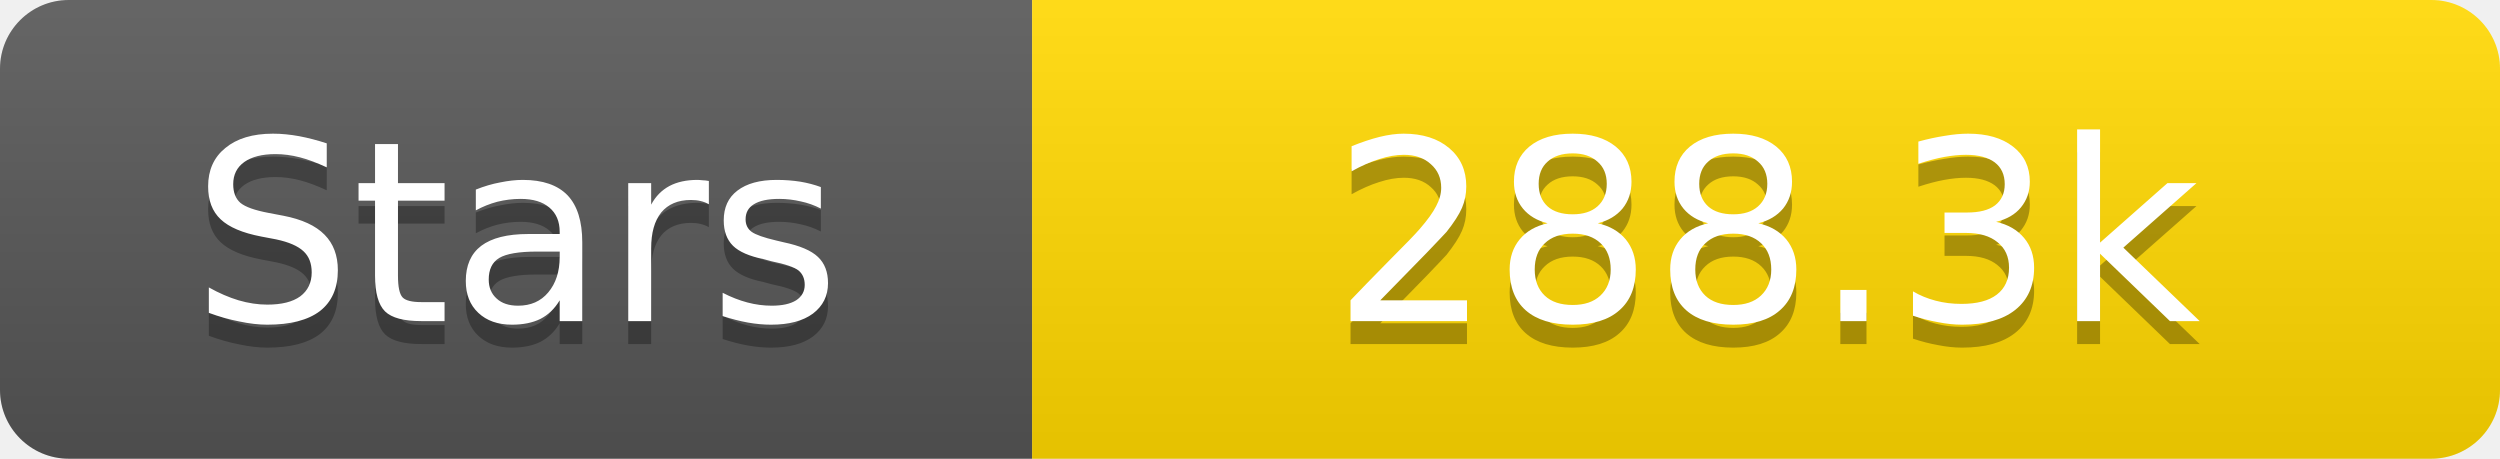
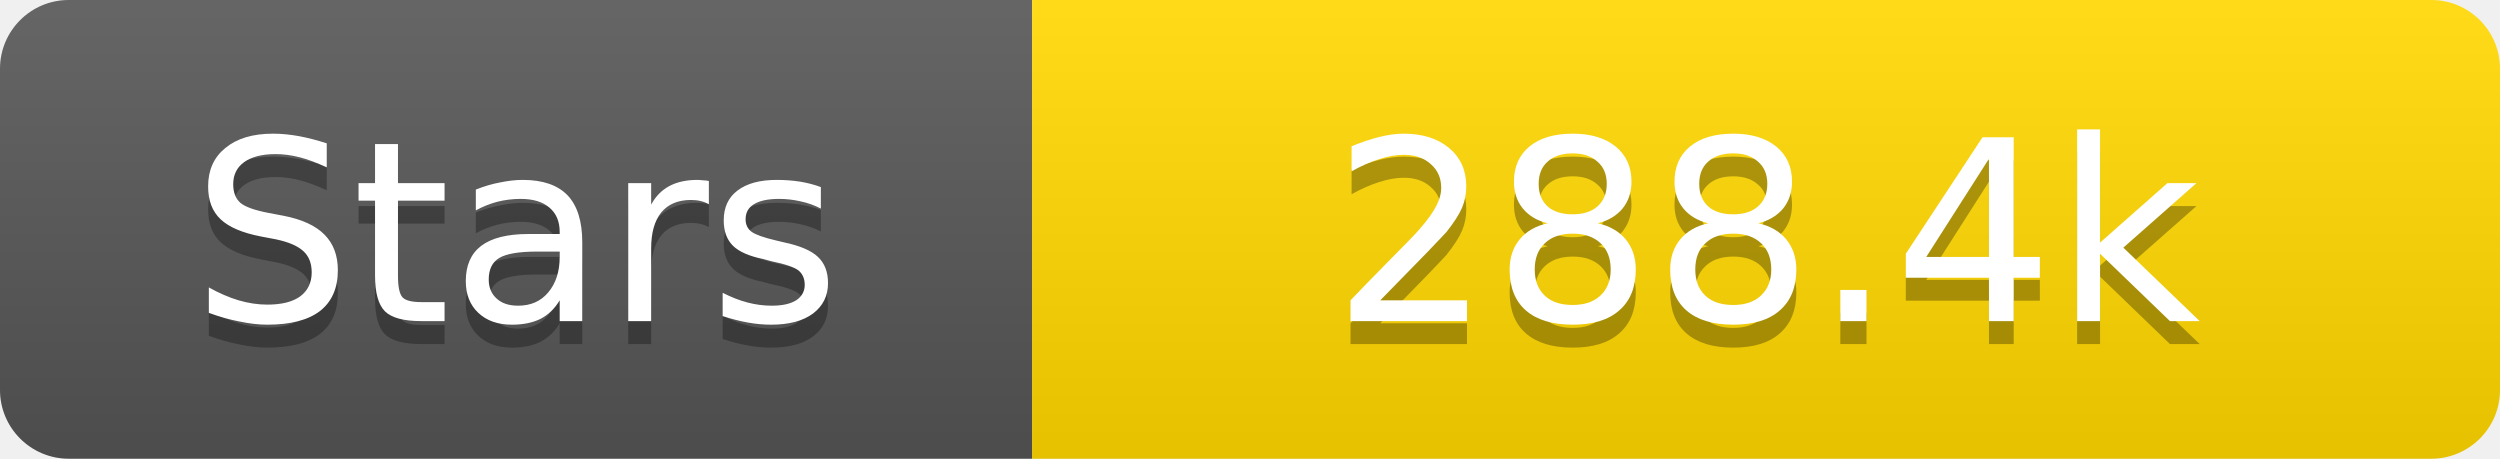
<svg xmlns="http://www.w3.org/2000/svg" width="109" height="20">
  <linearGradient id="s" x2="0" y2="100%">
    <stop offset="0" stop-color="#fff" stop-opacity=".1" />
    <stop offset="1" stop-opacity=".1" />
  </linearGradient>
  <clipPath id="r">
    <rect width="109" height="20" rx="3" fill="#fff" />
  </clipPath>
  <g clip-path="url(#r)">
    <rect width="45" height="20" fill="#555" />
    <rect x="45" width="64" height="20" fill="#ffd700" />
    <rect width="109" height="20" fill="url(#s)" />
  </g>
  <g fill="#fff" text-anchor="middle" font-family="Verdana,Geneva,DejaVu Sans,sans-serif" text-rendering="geometricPrecision" font-size="11">
    <text x="22.5" y="15" fill="#010101" fill-opacity=".3">Stars</text>
    <text x="22.5" y="14">Stars</text>
-     <text x="77.0" y="15" fill="#010101" fill-opacity=".3">288.3k</text>
-     <text x="77.0" y="14">288.3k</text>
+     <text x="77.0" y="15" fill="#010101" fill-opacity=".3">288.4k</text>
+     <text x="77.0" y="14">288.4k</text>
  </g>
</svg>
